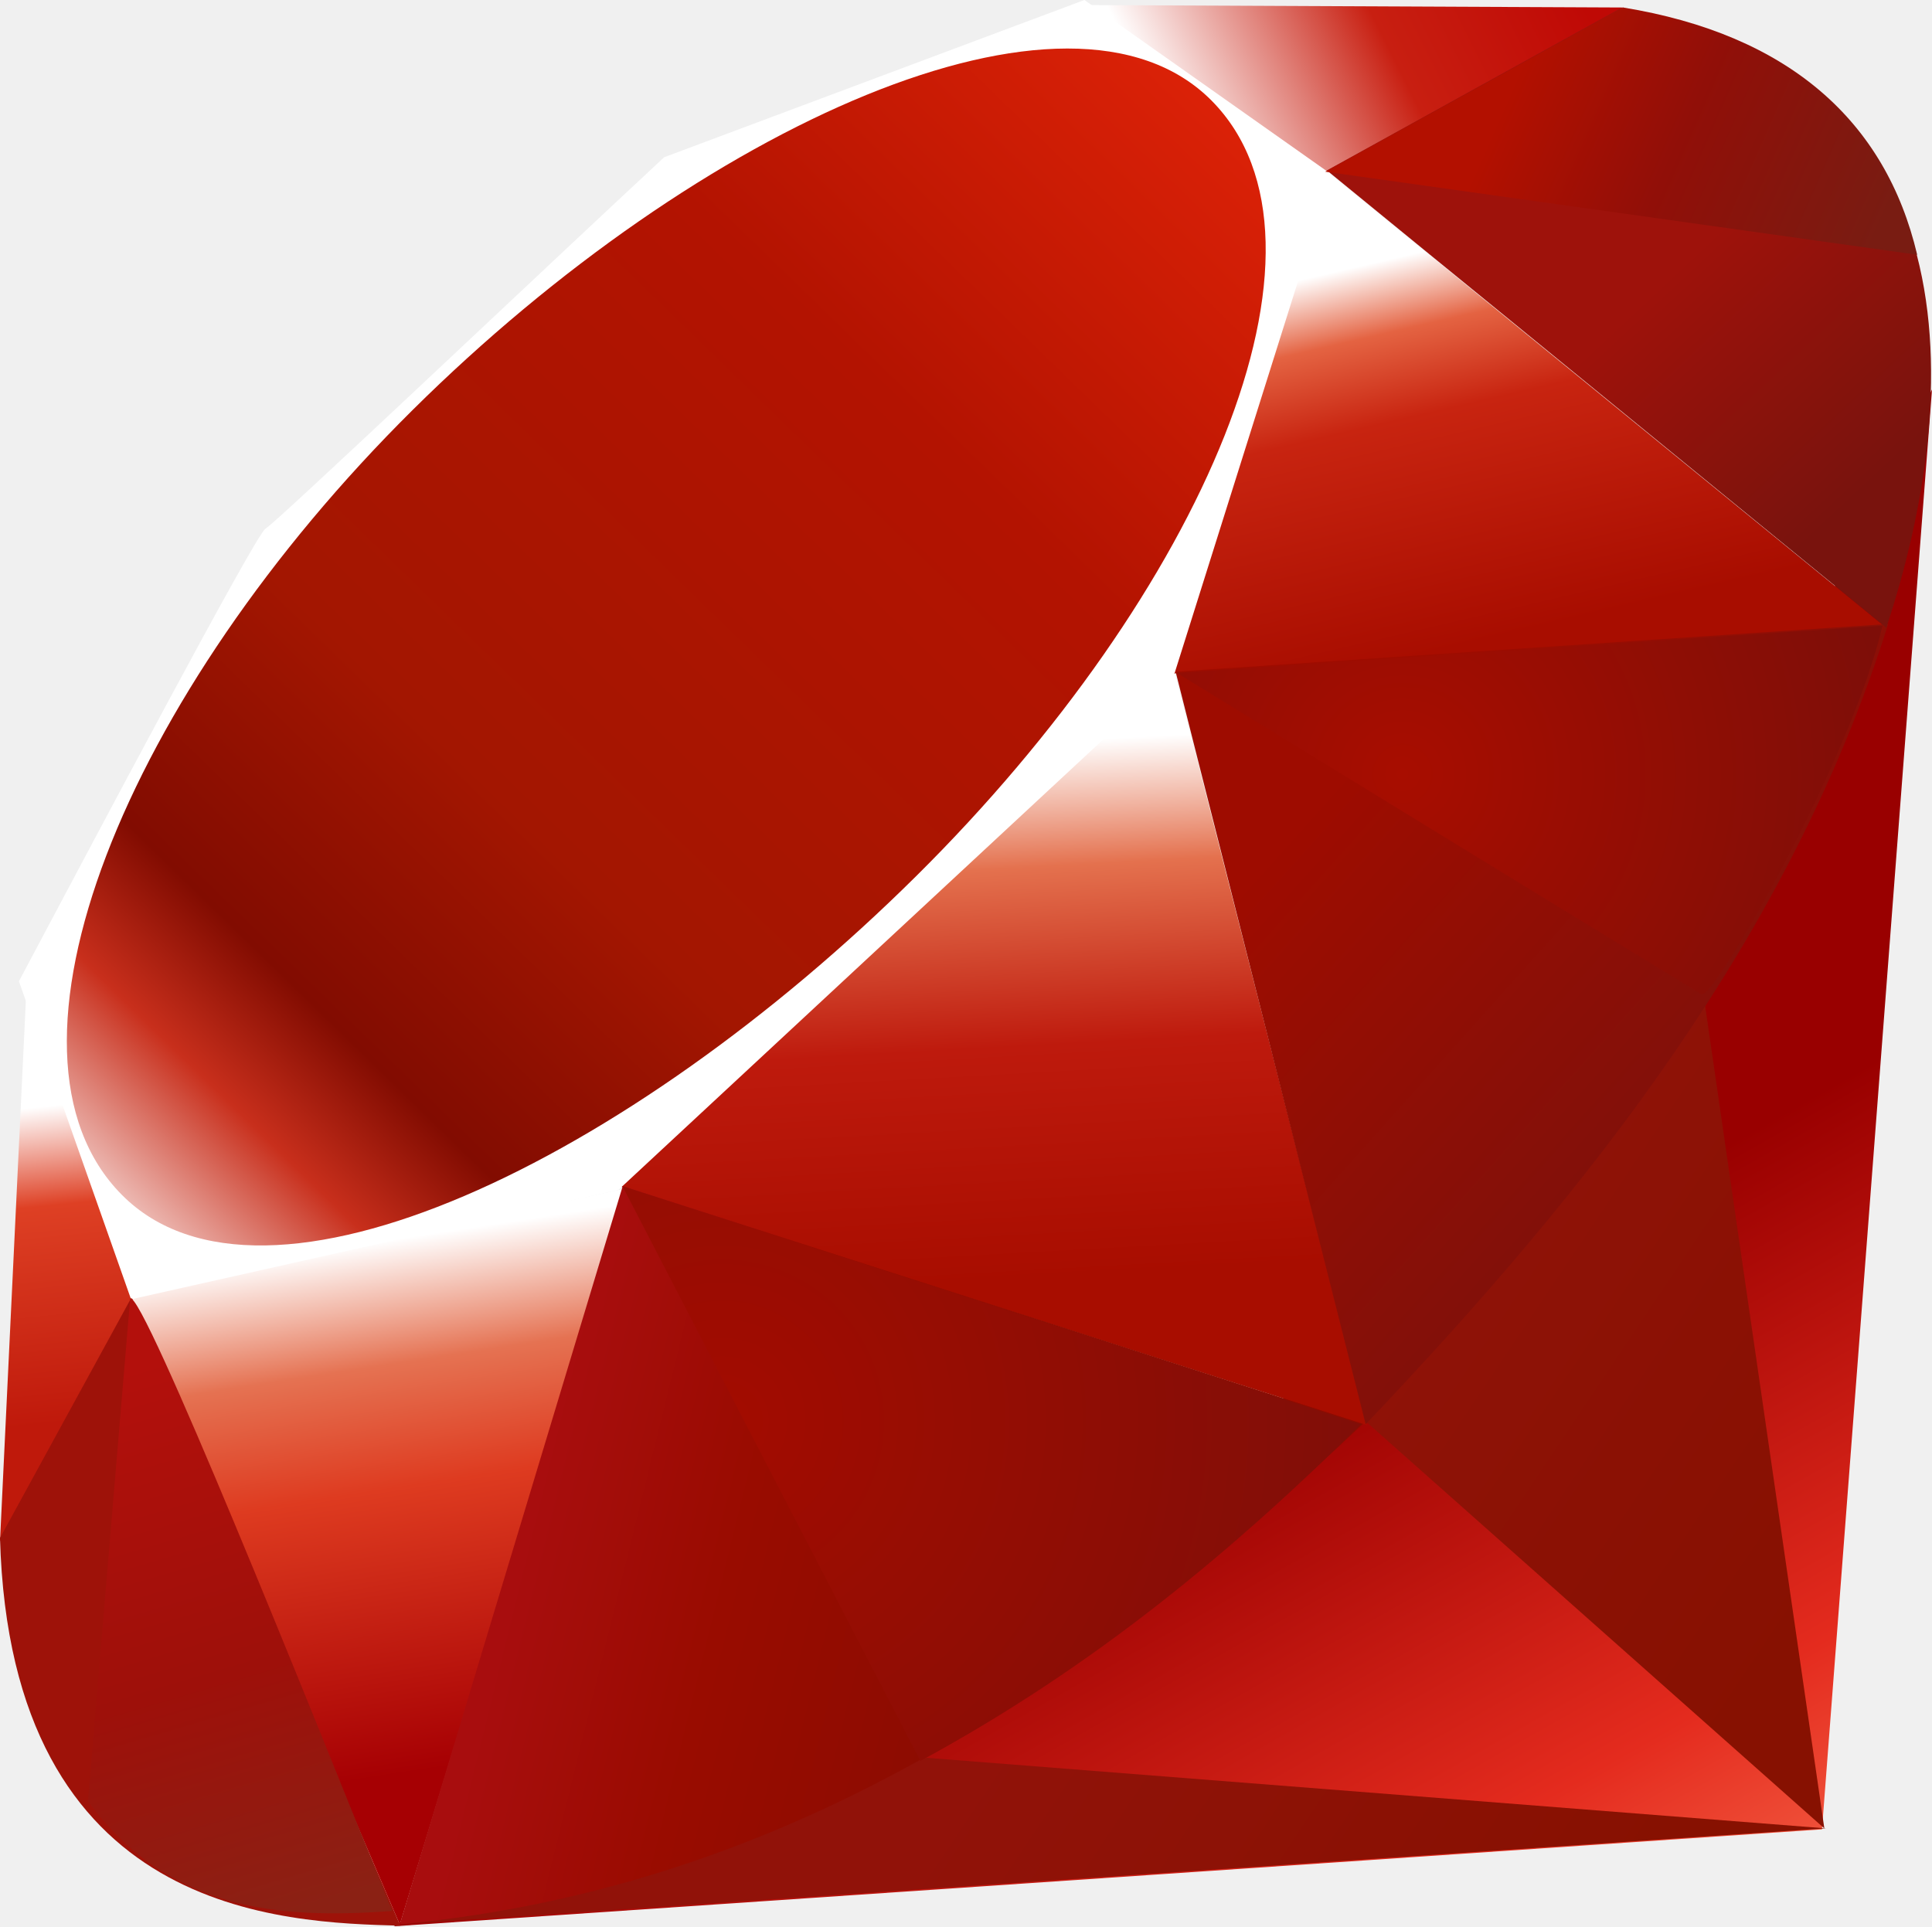
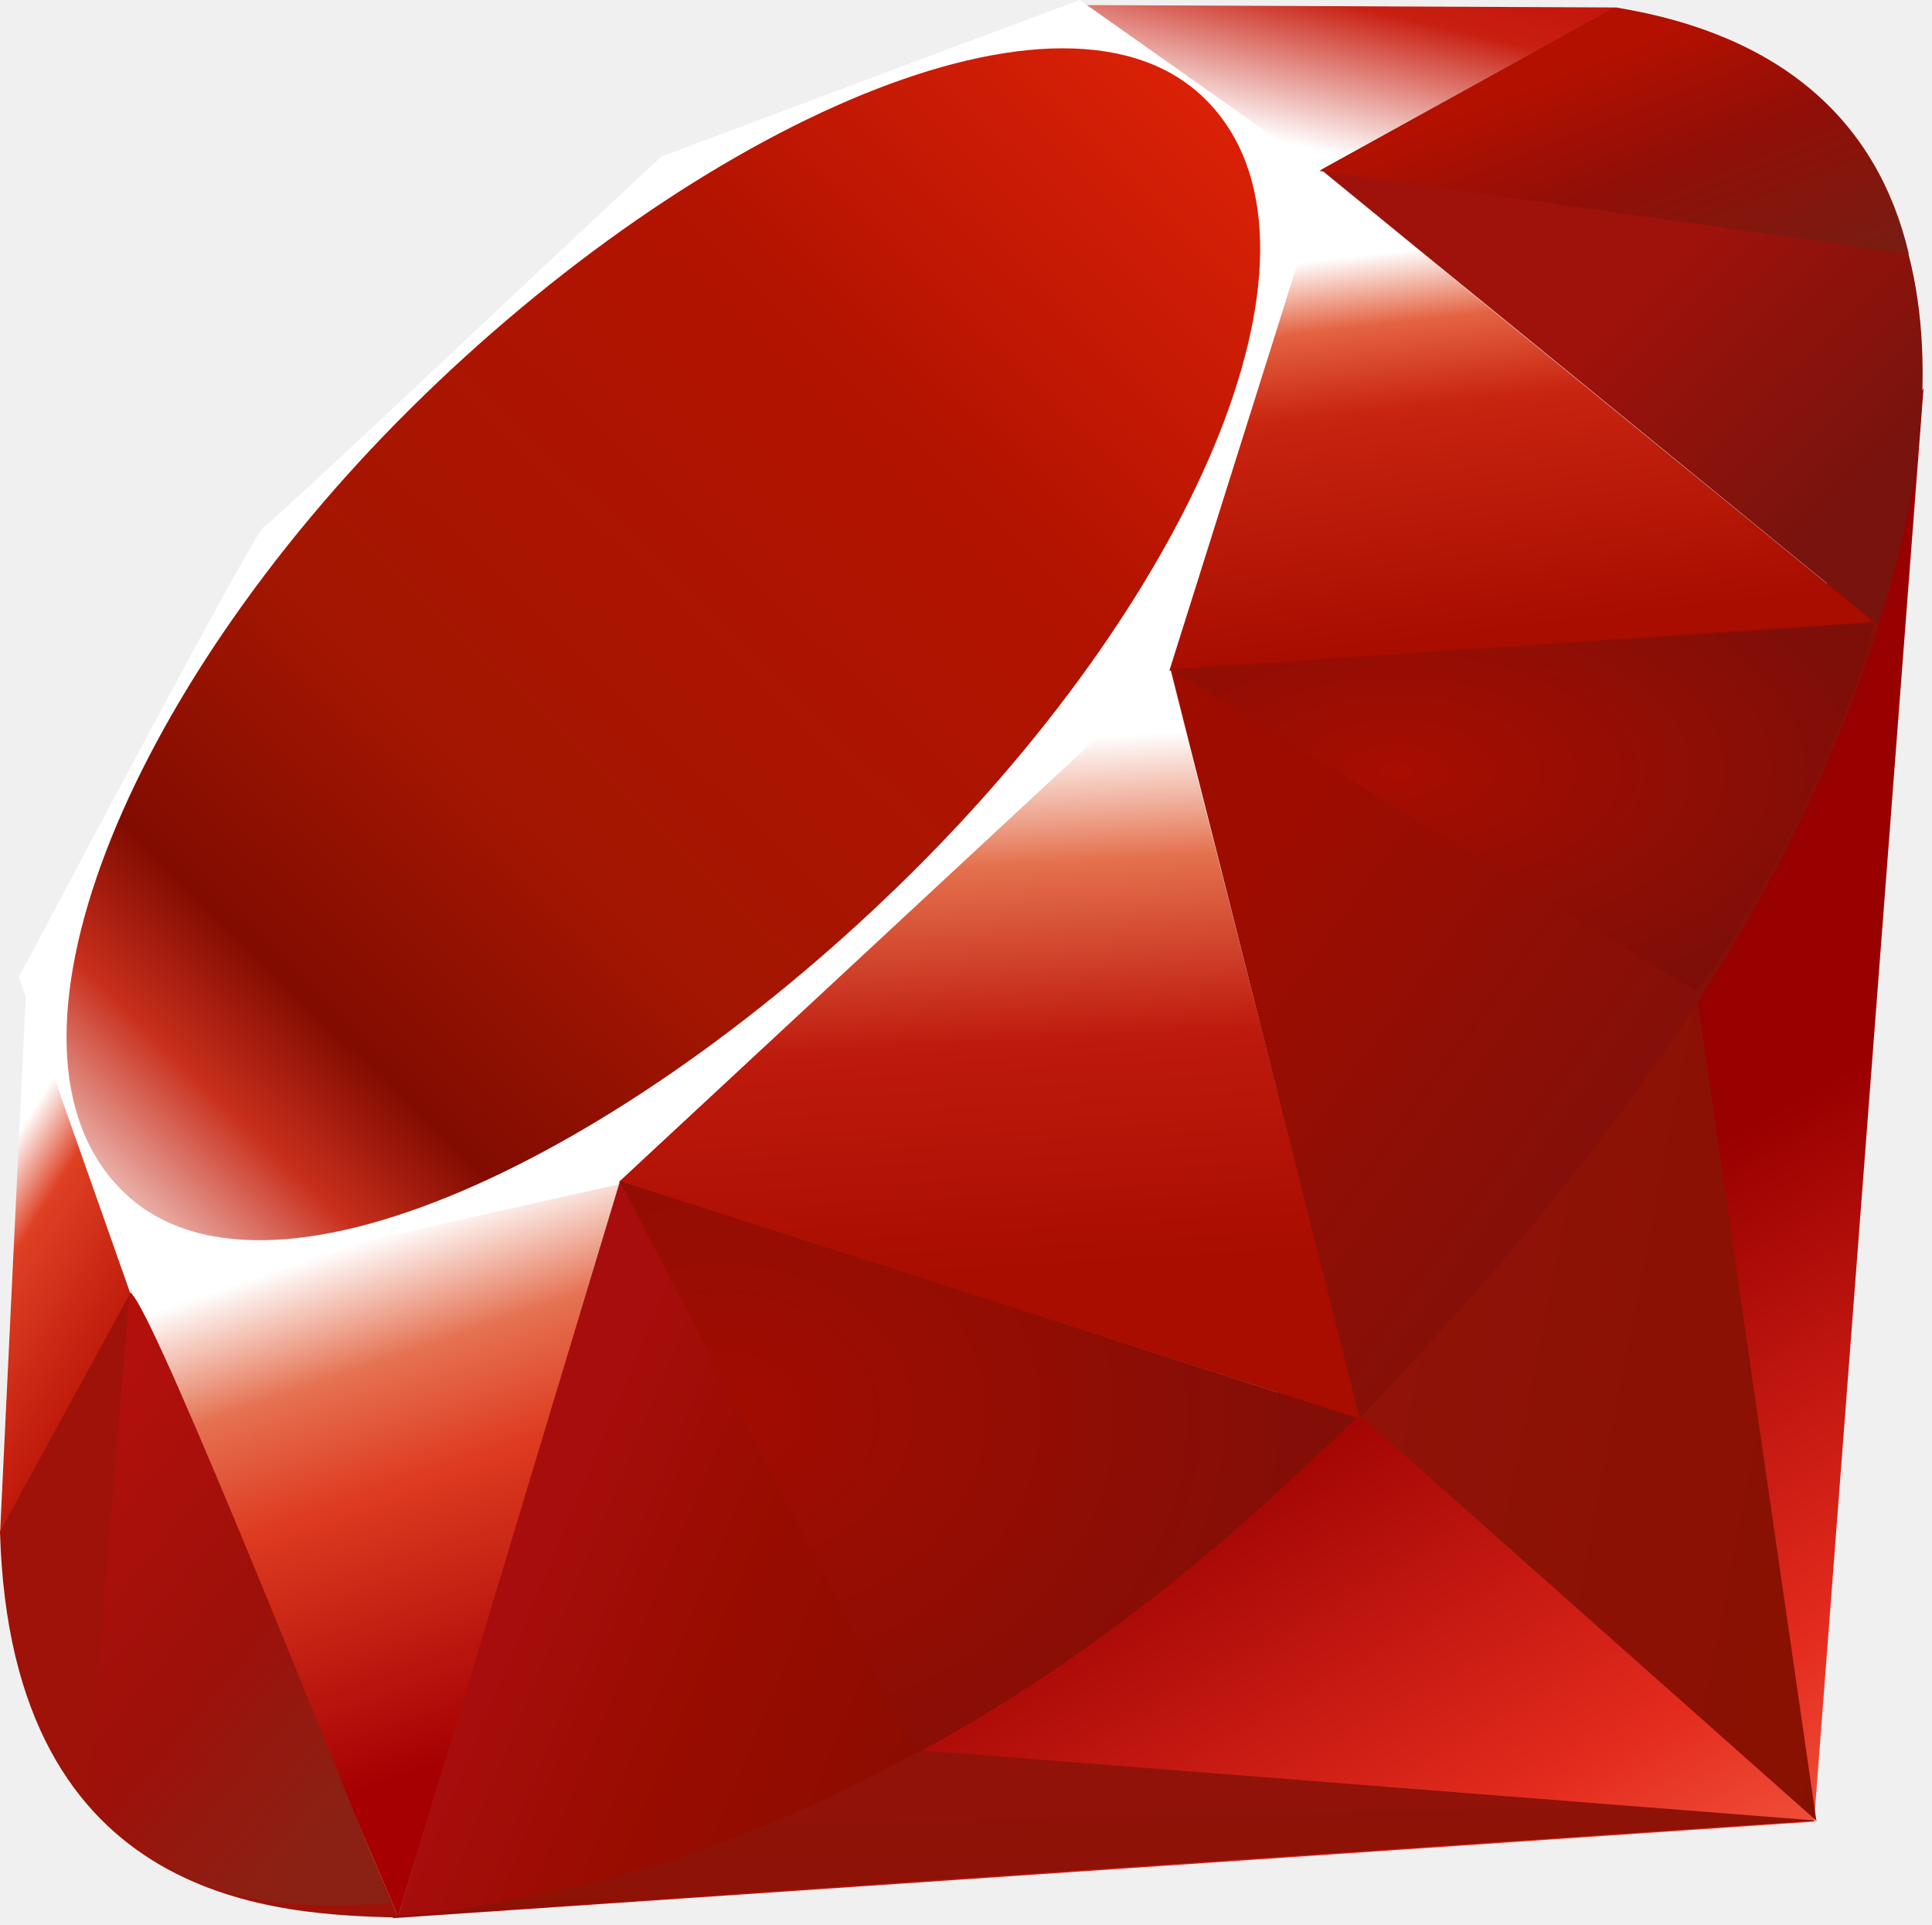
- <svg xmlns="http://www.w3.org/2000/svg" xmlns:xlink="http://www.w3.org/1999/xlink" width="198.13" height="197.58" viewBox="0 0 198.13 197.58" preserveAspectRatio="xMinYMin meet">
+ <svg xmlns="http://www.w3.org/2000/svg" width="256px" height="255px" viewBox="0 0 256 255" version="1.1" preserveAspectRatio="xMinYMin meet">
  <defs>
-     <linearGradient id="a" gradientUnits="userSpaceOnUse" x1="174.074" y1="215.549" x2="132.276" y2="141.753">
-       <stop offset="0" stop-color="#FB7655" />
-       <stop offset="0" stop-color="#FB7655" />
-       <stop offset=".41" stop-color="#E42B1E" />
-       <stop offset=".99" stop-color="#900" />
-       <stop offset="1" stop-color="#900" />
+     <linearGradient x1="84.75%" y1="111.399%" x2="58.254%" y2="64.584%" id="linearGradient-1">
+       <stop stop-color="#FB7655" offset="0%" />
+       <stop stop-color="#FB7655" offset="0%" />
+       <stop stop-color="#E42B1E" offset="41%" />
+       <stop stop-color="#990000" offset="99%" />
+       <stop stop-color="#990000" offset="100%" />
    </linearGradient>
-     <linearGradient id="c" gradientUnits="userSpaceOnUse" x1="194.895" y1="153.558" x2="141.028" y2="117.409">
-       <stop offset="0" stop-color="#871101" />
-       <stop offset="0" stop-color="#871101" />
-       <stop offset=".99" stop-color="#911209" />
-       <stop offset="1" stop-color="#911209" />
+     <linearGradient x1="116.651%" y1="60.89%" x2="1.746%" y2="19.288%" id="linearGradient-2">
+       <stop stop-color="#871101" offset="0%" />
+       <stop stop-color="#871101" offset="0%" />
+       <stop stop-color="#911209" offset="99%" />
+       <stop stop-color="#911209" offset="100%" />
    </linearGradient>
-     <linearGradient id="d" gradientUnits="userSpaceOnUse" x1="151.795" y1="217.785" x2="97.93" y2="181.638">
-       <stop offset="0" stop-color="#871101" />
-       <stop offset="0" stop-color="#871101" />
-       <stop offset=".99" stop-color="#911209" />
-       <stop offset="1" stop-color="#911209" />
+     <linearGradient x1="75.774%" y1="219.327%" x2="38.978%" y2="7.829%" id="linearGradient-3">
+       <stop stop-color="#871101" offset="0%" />
+       <stop stop-color="#871101" offset="0%" />
+       <stop stop-color="#911209" offset="99%" />
+       <stop stop-color="#911209" offset="100%" />
    </linearGradient>
-     <linearGradient id="e" gradientUnits="userSpaceOnUse" x1="38.696" y1="127.391" x2="47.047" y2="181.661">
-       <stop offset="0" stop-color="#fff" />
-       <stop offset="0" stop-color="#fff" />
-       <stop offset=".23" stop-color="#E57252" />
-       <stop offset=".46" stop-color="#DE3B20" />
-       <stop offset=".99" stop-color="#A60003" />
-       <stop offset="1" stop-color="#A60003" />
+     <linearGradient x1="50.012%" y1="7.234%" x2="66.483%" y2="79.135%" id="linearGradient-4">
+       <stop stop-color="#FFFFFF" offset="0%" />
+       <stop stop-color="#FFFFFF" offset="0%" />
+       <stop stop-color="#E57252" offset="23%" />
+       <stop stop-color="#DE3B20" offset="46%" />
+       <stop stop-color="#A60003" offset="99%" />
+       <stop stop-color="#A60003" offset="100%" />
    </linearGradient>
-     <linearGradient id="f" gradientUnits="userSpaceOnUse" x1="96.133" y1="76.715" x2="99.21" y2="132.102">
-       <stop offset="0" stop-color="#fff" />
-       <stop offset="0" stop-color="#fff" />
-       <stop offset=".23" stop-color="#E4714E" />
-       <stop offset=".56" stop-color="#BE1A0D" />
-       <stop offset=".99" stop-color="#A80D00" />
-       <stop offset="1" stop-color="#A80D00" />
+     <linearGradient x1="46.174%" y1="16.348%" x2="49.932%" y2="83.047%" id="linearGradient-5">
+       <stop stop-color="#FFFFFF" offset="0%" />
+       <stop stop-color="#FFFFFF" offset="0%" />
+       <stop stop-color="#E4714E" offset="23%" />
+       <stop stop-color="#BE1A0D" offset="56%" />
+       <stop stop-color="#A80D00" offset="99%" />
+       <stop stop-color="#A80D00" offset="100%" />
    </linearGradient>
-     <linearGradient id="g" gradientUnits="userSpaceOnUse" x1="147.103" y1="25.521" x2="156.314" y2="65.216">
-       <stop offset="0" stop-color="#fff" />
-       <stop offset="0" stop-color="#fff" />
-       <stop offset=".18" stop-color="#E46342" />
-       <stop offset=".4" stop-color="#C82410" />
-       <stop offset=".99" stop-color="#A80D00" />
-       <stop offset="1" stop-color="#A80D00" />
+     <linearGradient x1="36.965%" y1="15.594%" x2="49.528%" y2="92.478%" id="linearGradient-6">
+       <stop stop-color="#FFFFFF" offset="0%" />
+       <stop stop-color="#FFFFFF" offset="0%" />
+       <stop stop-color="#E46342" offset="18%" />
+       <stop stop-color="#C82410" offset="40%" />
+       <stop stop-color="#A80D00" offset="99%" />
+       <stop stop-color="#A80D00" offset="100%" />
    </linearGradient>
-     <linearGradient id="h" gradientUnits="userSpaceOnUse" x1="118.976" y1="11.541" x2="158.669" y2="-8.305">
-       <stop offset="0" stop-color="#fff" />
-       <stop offset="0" stop-color="#fff" />
-       <stop offset=".54" stop-color="#C81F11" />
-       <stop offset=".99" stop-color="#BF0905" />
-       <stop offset="1" stop-color="#BF0905" />
+     <linearGradient x1="13.609%" y1="58.346%" x2="85.764%" y2="-46.717%" id="linearGradient-7">
+       <stop stop-color="#FFFFFF" offset="0%" />
+       <stop stop-color="#FFFFFF" offset="0%" />
+       <stop stop-color="#C81F11" offset="54%" />
+       <stop stop-color="#BF0905" offset="99%" />
+       <stop stop-color="#BF0905" offset="100%" />
    </linearGradient>
-     <linearGradient id="i" gradientUnits="userSpaceOnUse" x1="3.903" y1="113.555" x2="7.17" y2="146.263">
-       <stop offset="0" stop-color="#fff" />
-       <stop offset="0" stop-color="#fff" />
-       <stop offset=".31" stop-color="#DE4024" />
-       <stop offset=".99" stop-color="#BF190B" />
-       <stop offset="1" stop-color="#BF190B" />
+     <linearGradient x1="27.624%" y1="21.135%" x2="50.745%" y2="79.056%" id="linearGradient-8">
+       <stop stop-color="#FFFFFF" offset="0%" />
+       <stop stop-color="#FFFFFF" offset="0%" />
+       <stop stop-color="#DE4024" offset="31%" />
+       <stop stop-color="#BF190B" offset="99%" />
+       <stop stop-color="#BF190B" offset="100%" />
    </linearGradient>
-     <linearGradient id="j" gradientUnits="userSpaceOnUse" x1="-18.556" y1="155.105" x2="135.015" y2="-2.809">
-       <stop offset="0" stop-color="#BD0012" />
-       <stop offset="0" stop-color="#BD0012" />
-       <stop offset=".07" stop-color="#fff" />
-       <stop offset=".17" stop-color="#fff" />
-       <stop offset=".27" stop-color="#C82F1C" />
-       <stop offset=".33" stop-color="#820C01" />
-       <stop offset=".46" stop-color="#A31601" />
-       <stop offset=".72" stop-color="#B31301" />
-       <stop offset=".99" stop-color="#E82609" />
-       <stop offset="1" stop-color="#E82609" />
+     <linearGradient x1="-20.667%" y1="122.282%" x2="104.242%" y2="-6.342%" id="linearGradient-9">
+       <stop stop-color="#BD0012" offset="0%" />
+       <stop stop-color="#BD0012" offset="0%" />
+       <stop stop-color="#FFFFFF" offset="7%" />
+       <stop stop-color="#FFFFFF" offset="17%" />
+       <stop stop-color="#C82F1C" offset="27%" />
+       <stop stop-color="#820C01" offset="33%" />
+       <stop stop-color="#A31601" offset="46%" />
+       <stop stop-color="#B31301" offset="72%" />
+       <stop stop-color="#E82609" offset="99%" />
+       <stop stop-color="#E82609" offset="100%" />
    </linearGradient>
-     <linearGradient id="k" gradientUnits="userSpaceOnUse" x1="99.075" y1="171.033" x2="52.818" y2="159.617">
-       <stop offset="0" stop-color="#8C0C01" />
-       <stop offset="0" stop-color="#8C0C01" />
-       <stop offset=".54" stop-color="#990C00" />
-       <stop offset=".99" stop-color="#A80D0E" />
-       <stop offset="1" stop-color="#A80D0E" />
+     <linearGradient x1="58.792%" y1="65.205%" x2="11.964%" y2="50.128%" id="linearGradient-10">
+       <stop stop-color="#8C0C01" offset="0%" />
+       <stop stop-color="#8C0C01" offset="0%" />
+       <stop stop-color="#990C00" offset="54%" />
+       <stop stop-color="#A80D0E" offset="99%" />
+       <stop stop-color="#A80D0E" offset="100%" />
    </linearGradient>
-     <linearGradient id="l" gradientUnits="userSpaceOnUse" x1="178.526" y1="115.515" x2="137.433" y2="78.684">
-       <stop offset="0" stop-color="#7E110B" />
-       <stop offset="0" stop-color="#7E110B" />
-       <stop offset=".99" stop-color="#9E0C00" />
-       <stop offset="1" stop-color="#9E0C00" />
+     <linearGradient x1="79.319%" y1="62.754%" x2="23.088%" y2="17.888%" id="linearGradient-11">
+       <stop stop-color="#7E110B" offset="0%" />
+       <stop stop-color="#7E110B" offset="0%" />
+       <stop stop-color="#9E0C00" offset="99%" />
+       <stop stop-color="#9E0C00" offset="100%" />
    </linearGradient>
-     <linearGradient id="m" gradientUnits="userSpaceOnUse" x1="193.624" y1="47.937" x2="173.154" y2="26.054">
-       <stop offset="0" stop-color="#79130D" />
-       <stop offset="0" stop-color="#79130D" />
-       <stop offset=".99" stop-color="#9E120B" />
-       <stop offset="1" stop-color="#9E120B" />
+     <linearGradient x1="92.88%" y1="74.122%" x2="59.841%" y2="39.704%" id="linearGradient-12">
+       <stop stop-color="#79130D" offset="0%" />
+       <stop stop-color="#79130D" offset="0%" />
+       <stop stop-color="#9E120B" offset="99%" />
+       <stop stop-color="#9E120B" offset="100%" />
    </linearGradient>
-     <radialGradient id="n" cx="143.832" cy="79.388" r="50.358" gradientUnits="userSpaceOnUse">
-       <stop offset="0" stop-color="#A80D00" />
-       <stop offset="0" stop-color="#A80D00" />
-       <stop offset=".99" stop-color="#7E0E08" />
-       <stop offset="1" stop-color="#7E0E08" />
+     <radialGradient cx="32.001%" cy="40.21%" fx="32.001%" fy="40.21%" r="69.573%" id="radialGradient-13">
+       <stop stop-color="#A80D00" offset="0%" />
+       <stop stop-color="#A80D00" offset="0%" />
+       <stop stop-color="#7E0E08" offset="99%" />
+       <stop stop-color="#7E0E08" offset="100%" />
    </radialGradient>
-     <radialGradient id="o" cx="74.092" cy="145.751" r="66.944" gradientUnits="userSpaceOnUse">
-       <stop offset="0" stop-color="#A30C00" />
-       <stop offset="0" stop-color="#A30C00" />
-       <stop offset=".99" stop-color="#800E08" />
-       <stop offset="1" stop-color="#800E08" />
+     <radialGradient cx="13.549%" cy="40.86%" fx="13.549%" fy="40.86%" r="88.386%" id="radialGradient-14">
+       <stop stop-color="#A30C00" offset="0%" />
+       <stop stop-color="#A30C00" offset="0%" />
+       <stop stop-color="#800E08" offset="99%" />
+       <stop stop-color="#800E08" offset="100%" />
    </radialGradient>
-     <linearGradient id="p" gradientUnits="userSpaceOnUse" x1="26.67" y1="197.336" x2="9.989" y2="140.742">
-       <stop offset="0" stop-color="#8B2114" />
-       <stop offset="0" stop-color="#8B2114" />
-       <stop offset=".43" stop-color="#9E100A" />
-       <stop offset=".99" stop-color="#B3100C" />
-       <stop offset="1" stop-color="#B3100C" />
+     <linearGradient x1="56.57%" y1="101.717%" x2="3.105%" y2="11.993%" id="linearGradient-15">
+       <stop stop-color="#8B2114" offset="0%" />
+       <stop stop-color="#8B2114" offset="0%" />
+       <stop stop-color="#9E100A" offset="43%" />
+       <stop stop-color="#B3100C" offset="99%" />
+       <stop stop-color="#B3100C" offset="100%" />
    </linearGradient>
-     <linearGradient id="q" gradientUnits="userSpaceOnUse" x1="154.641" y1="9.798" x2="192.039" y2="26.306">
-       <stop offset="0" stop-color="#B31000" />
-       <stop offset="0" stop-color="#B31000" />
-       <stop offset=".44" stop-color="#910F08" />
-       <stop offset=".99" stop-color="#791C12" />
-       <stop offset="1" stop-color="#791C12" />
+     <linearGradient x1="30.87%" y1="35.599%" x2="92.471%" y2="100.694%" id="linearGradient-16">
+       <stop stop-color="#B31000" offset="0%" />
+       <stop stop-color="#B31000" offset="0%" />
+       <stop stop-color="#910F08" offset="44%" />
+       <stop stop-color="#791C12" offset="99%" />
+       <stop stop-color="#791C12" offset="100%" />
    </linearGradient>
-     <linearGradient y2="141.753" x2="132.276" y1="215.549" x1="174.074" gradientUnits="userSpaceOnUse" id="b" xlink:href="#a" />
  </defs>
-   <linearGradient gradientUnits="userSpaceOnUse" x1="174.074" y1="215.549" x2="132.276" y2="141.753">
-     <stop offset="0" stop-color="#FB7655" />
-     <stop offset="0" stop-color="#FB7655" />
-     <stop offset=".41" stop-color="#E42B1E" />
-     <stop offset=".99" stop-color="#900" />
-     <stop offset="1" stop-color="#900" />
-   </linearGradient>
-   <linearGradient gradientUnits="userSpaceOnUse" x1="194.895" y1="153.558" x2="141.028" y2="117.409">
-     <stop offset="0" stop-color="#871101" />
-     <stop offset="0" stop-color="#871101" />
-     <stop offset=".99" stop-color="#911209" />
-     <stop offset="1" stop-color="#911209" />
-   </linearGradient>
-   <linearGradient gradientUnits="userSpaceOnUse" x1="151.795" y1="217.785" x2="97.93" y2="181.638">
-     <stop offset="0" stop-color="#871101" />
-     <stop offset="0" stop-color="#871101" />
-     <stop offset=".99" stop-color="#911209" />
-     <stop offset="1" stop-color="#911209" />
-   </linearGradient>
-   <linearGradient gradientUnits="userSpaceOnUse" x1="38.696" y1="127.391" x2="47.047" y2="181.661">
-     <stop offset="0" stop-color="#fff" />
-     <stop offset="0" stop-color="#fff" />
-     <stop offset=".23" stop-color="#E57252" />
-     <stop offset=".46" stop-color="#DE3B20" />
-     <stop offset=".99" stop-color="#A60003" />
-     <stop offset="1" stop-color="#A60003" />
-   </linearGradient>
-   <linearGradient gradientUnits="userSpaceOnUse" x1="96.133" y1="76.715" x2="99.21" y2="132.102">
-     <stop offset="0" stop-color="#fff" />
-     <stop offset="0" stop-color="#fff" />
-     <stop offset=".23" stop-color="#E4714E" />
-     <stop offset=".56" stop-color="#BE1A0D" />
-     <stop offset=".99" stop-color="#A80D00" />
-     <stop offset="1" stop-color="#A80D00" />
-   </linearGradient>
-   <linearGradient gradientUnits="userSpaceOnUse" x1="147.103" y1="25.521" x2="156.314" y2="65.216">
-     <stop offset="0" stop-color="#fff" />
-     <stop offset="0" stop-color="#fff" />
-     <stop offset=".18" stop-color="#E46342" />
-     <stop offset=".4" stop-color="#C82410" />
-     <stop offset=".99" stop-color="#A80D00" />
-     <stop offset="1" stop-color="#A80D00" />
-   </linearGradient>
-   <linearGradient gradientUnits="userSpaceOnUse" x1="118.976" y1="11.541" x2="158.669" y2="-8.305">
-     <stop offset="0" stop-color="#fff" />
-     <stop offset="0" stop-color="#fff" />
-     <stop offset=".54" stop-color="#C81F11" />
-     <stop offset=".99" stop-color="#BF0905" />
-     <stop offset="1" stop-color="#BF0905" />
-   </linearGradient>
-   <linearGradient gradientUnits="userSpaceOnUse" x1="3.903" y1="113.555" x2="7.17" y2="146.263">
-     <stop offset="0" stop-color="#fff" />
-     <stop offset="0" stop-color="#fff" />
-     <stop offset=".31" stop-color="#DE4024" />
-     <stop offset=".99" stop-color="#BF190B" />
-     <stop offset="1" stop-color="#BF190B" />
-   </linearGradient>
-   <linearGradient gradientUnits="userSpaceOnUse" x1="-18.556" y1="155.105" x2="135.015" y2="-2.809">
-     <stop offset="0" stop-color="#BD0012" />
-     <stop offset="0" stop-color="#BD0012" />
-     <stop offset=".07" stop-color="#fff" />
-     <stop offset=".17" stop-color="#fff" />
-     <stop offset=".27" stop-color="#C82F1C" />
-     <stop offset=".33" stop-color="#820C01" />
-     <stop offset=".46" stop-color="#A31601" />
-     <stop offset=".72" stop-color="#B31301" />
-     <stop offset=".99" stop-color="#E82609" />
-     <stop offset="1" stop-color="#E82609" />
-   </linearGradient>
-   <linearGradient gradientUnits="userSpaceOnUse" x1="99.075" y1="171.033" x2="52.818" y2="159.617">
-     <stop offset="0" stop-color="#8C0C01" />
-     <stop offset="0" stop-color="#8C0C01" />
-     <stop offset=".54" stop-color="#990C00" />
-     <stop offset=".99" stop-color="#A80D0E" />
-     <stop offset="1" stop-color="#A80D0E" />
-   </linearGradient>
-   <linearGradient gradientUnits="userSpaceOnUse" x1="178.526" y1="115.515" x2="137.433" y2="78.684">
-     <stop offset="0" stop-color="#7E110B" />
-     <stop offset="0" stop-color="#7E110B" />
-     <stop offset=".99" stop-color="#9E0C00" />
-     <stop offset="1" stop-color="#9E0C00" />
-   </linearGradient>
-   <linearGradient gradientUnits="userSpaceOnUse" x1="193.624" y1="47.937" x2="173.154" y2="26.054">
-     <stop offset="0" stop-color="#79130D" />
-     <stop offset="0" stop-color="#79130D" />
-     <stop offset=".99" stop-color="#9E120B" />
-     <stop offset="1" stop-color="#9E120B" />
-   </linearGradient>
-   <radialGradient cx="143.832" cy="79.388" r="50.358" gradientUnits="userSpaceOnUse">
-     <stop offset="0" stop-color="#A80D00" />
-     <stop offset="0" stop-color="#A80D00" />
-     <stop offset=".99" stop-color="#7E0E08" />
-     <stop offset="1" stop-color="#7E0E08" />
-   </radialGradient>
-   <radialGradient cx="74.092" cy="145.751" r="66.944" gradientUnits="userSpaceOnUse">
-     <stop offset="0" stop-color="#A30C00" />
-     <stop offset="0" stop-color="#A30C00" />
-     <stop offset=".99" stop-color="#800E08" />
-     <stop offset="1" stop-color="#800E08" />
-   </radialGradient>
-   <linearGradient gradientUnits="userSpaceOnUse" x1="26.67" y1="197.336" x2="9.989" y2="140.742">
-     <stop offset="0" stop-color="#8B2114" />
-     <stop offset="0" stop-color="#8B2114" />
-     <stop offset=".43" stop-color="#9E100A" />
-     <stop offset=".99" stop-color="#B3100C" />
-     <stop offset="1" stop-color="#B3100C" />
-   </linearGradient>
-   <linearGradient gradientUnits="userSpaceOnUse" x1="154.641" y1="9.798" x2="192.039" y2="26.306">
-     <stop offset="0" stop-color="#B31000" />
-     <stop offset="0" stop-color="#B31000" />
-     <stop offset=".44" stop-color="#910F08" />
-     <stop offset=".99" stop-color="#791C12" />
-     <stop offset="1" stop-color="#791C12" />
-   </linearGradient>
-   <path clip-rule="evenodd" fill="url(#b)" fill-rule="evenodd" d="M153.5 130.41l-113.12 67.17 146.469-9.939 11.281-147.691z" />
-   <path clip-rule="evenodd" fill="url(#c)" fill-rule="evenodd" d="M187.089 187.54l-12.589-86.89-34.291 45.28z" />
-   <path clip-rule="evenodd" fill="url(#d)" fill-rule="evenodd" d="M187.259 187.54l-92.229-7.24-54.16 17.091z" />
-   <path clip-rule="evenodd" fill="url(#e)" fill-rule="evenodd" d="M41 197.41l23.04-75.48-50.7 10.841z" />
-   <path clip-rule="evenodd" fill="url(#f)" fill-rule="evenodd" d="M140.2 146.18l-21.2-83.04-60.67 56.87z" />
-   <path clip-rule="evenodd" fill="url(#g)" fill-rule="evenodd" d="M193.32 64.31l-57.35-46.84-15.97 51.63z" />
-   <path clip-rule="evenodd" fill="url(#h)" fill-rule="evenodd" d="M166.5.77l-33.73 18.64-21.28-18.89z" />
-   <path clip-rule="evenodd" fill="url(#i)" fill-rule="evenodd" d="M0 158.09l14.13-25.77-11.43-30.7z" />
-   <path clip-rule="evenodd" d="M1.94 100.65l11.5 32.62 49.97-11.211 57.05-53.02 16.1-51.139-25.351-17.9-43.1 16.13c-13.579 12.63-39.929 37.62-40.879 38.09-.94.48-17.4 31.59-25.29 46.43z" fill="#fff" fill-rule="evenodd" />
-   <path clip-rule="evenodd" d="M42.32 42.05c29.43-29.18 67.37-46.42 81.93-31.73 14.551 14.69-.88 50.39-30.31 79.56s-66.9 47.36-81.45 32.67c-14.56-14.68.4-51.33 29.83-80.5z" fill="url(#j)" fill-rule="evenodd" />
-   <path clip-rule="evenodd" d="M41 197.38l22.86-75.72 75.92 24.39c-27.45 25.74-57.98 47.5-98.78 51.33z" fill="url(#k)" fill-rule="evenodd" />
-   <path clip-rule="evenodd" d="M120.56 68.89l19.49 77.2c22.93-24.11 43.51-50.03 53.589-82.09l-73.079 4.89z" fill="url(#l)" fill-rule="evenodd" />
-   <path clip-rule="evenodd" d="M193.44 64.39c7.8-23.54 9.6-57.31-27.181-63.58l-30.18 16.67 57.361 46.91z" fill="url(#m)" fill-rule="evenodd" />
-   <path clip-rule="evenodd" d="M0 157.75c1.08 38.851 29.11 39.43 41.05 39.771l-27.58-64.411-13.47 24.64z" fill="#9e1209" fill-rule="evenodd" />
-   <path clip-rule="evenodd" d="M120.669 69.01c17.62 10.83 53.131 32.58 53.851 32.98 1.119.63 15.31-23.93 18.53-37.81l-72.381 4.83z" fill="url(#n)" fill-rule="evenodd" />
-   <path clip-rule="evenodd" d="M63.83 121.66l30.56 58.96c18.07-9.8 32.22-21.74 45.18-34.53l-75.74-24.43z" fill="url(#o)" fill-rule="evenodd" />
-   <path clip-rule="evenodd" d="M13.35 133.19l-4.33 51.56c8.17 11.16 19.41 12.13 31.2 11.26-8.53-21.23-25.57-63.68-26.87-62.82z" fill="url(#p)" fill-rule="evenodd" />
-   <path clip-rule="evenodd" d="M135.9 17.61l60.71 8.52c-3.24-13.73-13.19-22.59-30.15-25.36l-30.56 16.84z" fill="url(#q)" fill-rule="evenodd" />
+   <g>
+     <path d="M197.467,167.764 L51.946,254.173 L240.369,241.387 L254.881,51.393 L197.467,167.764 Z" fill="url(#linearGradient-1)" />
+     <path d="M240.677,241.257 L224.482,129.479 L180.369,187.729 L240.677,241.257 Z" fill="url(#linearGradient-2)" />
+     <path d="M240.896,241.257 L122.25,231.944 L52.576,253.93 L240.896,241.257 Z" fill="url(#linearGradient-3)" />
+     <path d="M52.744,253.955 L82.383,156.855 L17.161,170.801 L52.744,253.955 Z" fill="url(#linearGradient-4)" />
+     <path d="M180.358,188.051 L153.085,81.225 L75.038,154.385 L180.358,188.051 Z" fill="url(#linearGradient-5)" />
+     <path d="M248.693,82.73 L174.916,22.474 L154.372,88.892 L248.693,82.73 Z" fill="url(#linearGradient-6)" />
+     <path d="M214.191,0.991 L170.8,24.97 L143.424,0.669 L214.191,0.991 Z" fill="url(#linearGradient-7)" />
+     <path d="M0,203.372 L18.177,170.221 L3.473,130.727 L0,203.372 Z" fill="url(#linearGradient-8)" />
+     <path d="M2.496,129.479 L17.29,171.443 L81.573,157.021 L154.964,88.814 L175.675,23.027 L143.063,0 L87.618,20.75 C70.149,36.998 36.252,69.146 35.03,69.75 C33.82,70.368 12.646,110.389 2.496,129.479 L2.496,129.479 Z" fill="#FFFFFF" />
+     <path d="M54.442,54.094 C92.302,16.556 141.109,-5.622 159.839,13.276 C178.558,32.174 158.707,78.099 120.847,115.625 C82.988,153.15 34.785,176.55 16.068,157.652 C-2.663,138.767 16.582,91.62 54.442,54.094 L54.442,54.094 Z" fill="url(#linearGradient-9)" />
+     <path d="M52.744,253.916 L82.152,156.507 L179.817,187.883 C144.505,220.996 105.23,248.989 52.744,253.916 L52.744,253.916 Z" fill="url(#linearGradient-10)" />
+     <path d="M155.092,88.622 L180.165,187.935 C209.663,156.919 236.137,123.575 249.103,82.332 L155.092,88.622 L155.092,88.622 Z" fill="url(#linearGradient-11)" />
+     <path d="M248.847,82.833 C258.882,52.551 261.197,9.108 213.881,1.042 L175.056,22.487 L248.847,82.833 L248.847,82.833 Z" fill="url(#linearGradient-12)" />
+     <path d="M0,202.935 C1.389,252.914 37.448,253.659 52.808,254.097 L17.328,171.237 L0,202.935 L0,202.935 Z" fill="#9E1209" />
+     <path d="M155.232,88.777 C177.899,102.709 223.582,130.689 224.508,131.203 C225.948,132.014 244.203,100.419 248.346,82.563 L155.232,88.777 L155.232,88.777 Z" fill="url(#radialGradient-13)" />
+     <path d="M82.113,156.507 L121.426,232.355 C144.672,219.748 162.875,204.388 179.547,187.935 L82.113,156.507 L82.113,156.507 Z" fill="url(#radialGradient-14)" />
+     <path d="M17.174,171.34 L11.604,237.668 C22.114,252.025 36.573,253.273 51.74,252.154 C40.767,224.843 18.846,170.234 17.174,171.34 L17.174,171.34 Z" fill="url(#linearGradient-15)" />
+     <path d="M174.826,22.654 L252.925,33.614 C248.757,15.952 235.957,4.554 214.139,0.991 L174.826,22.654 L174.826,22.654 Z" fill="url(#linearGradient-16)" />
+   </g>
</svg>
